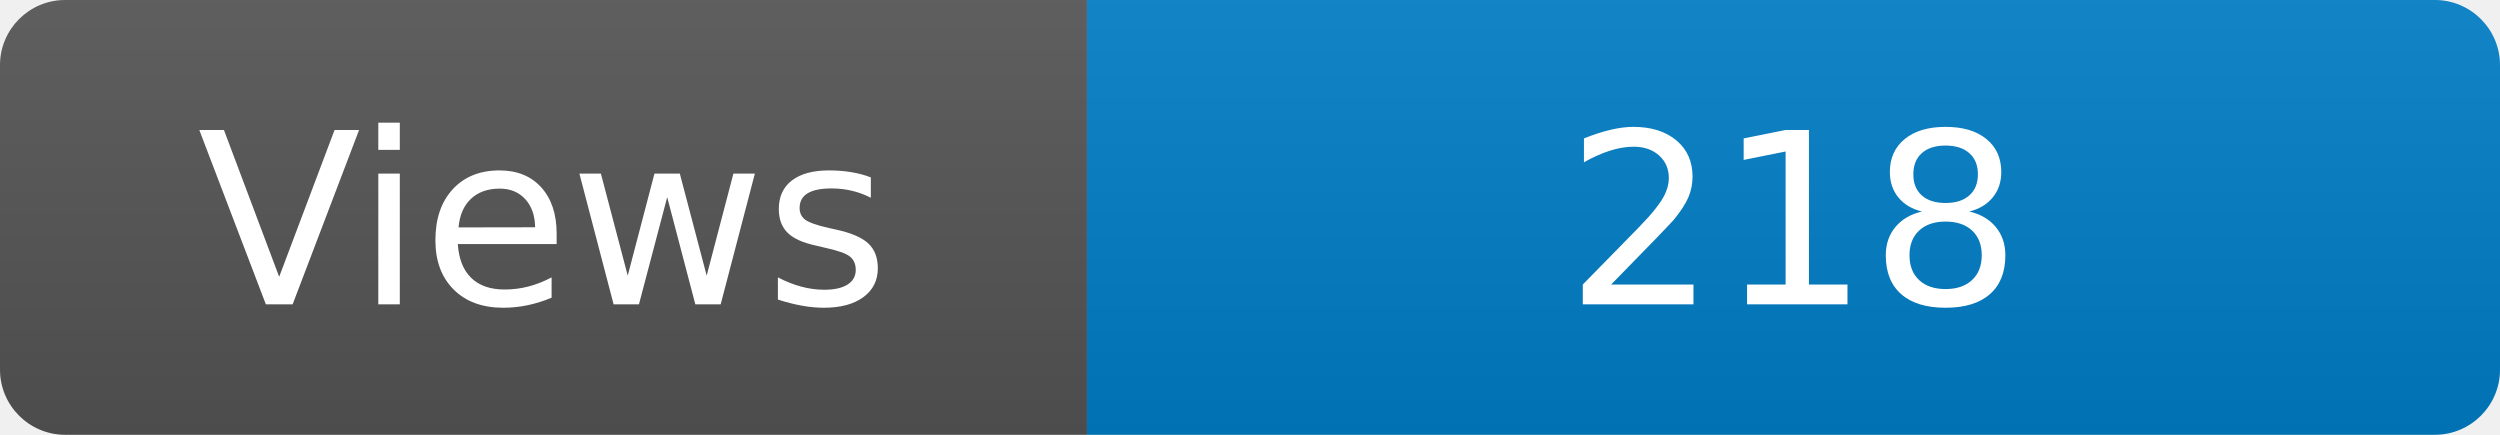
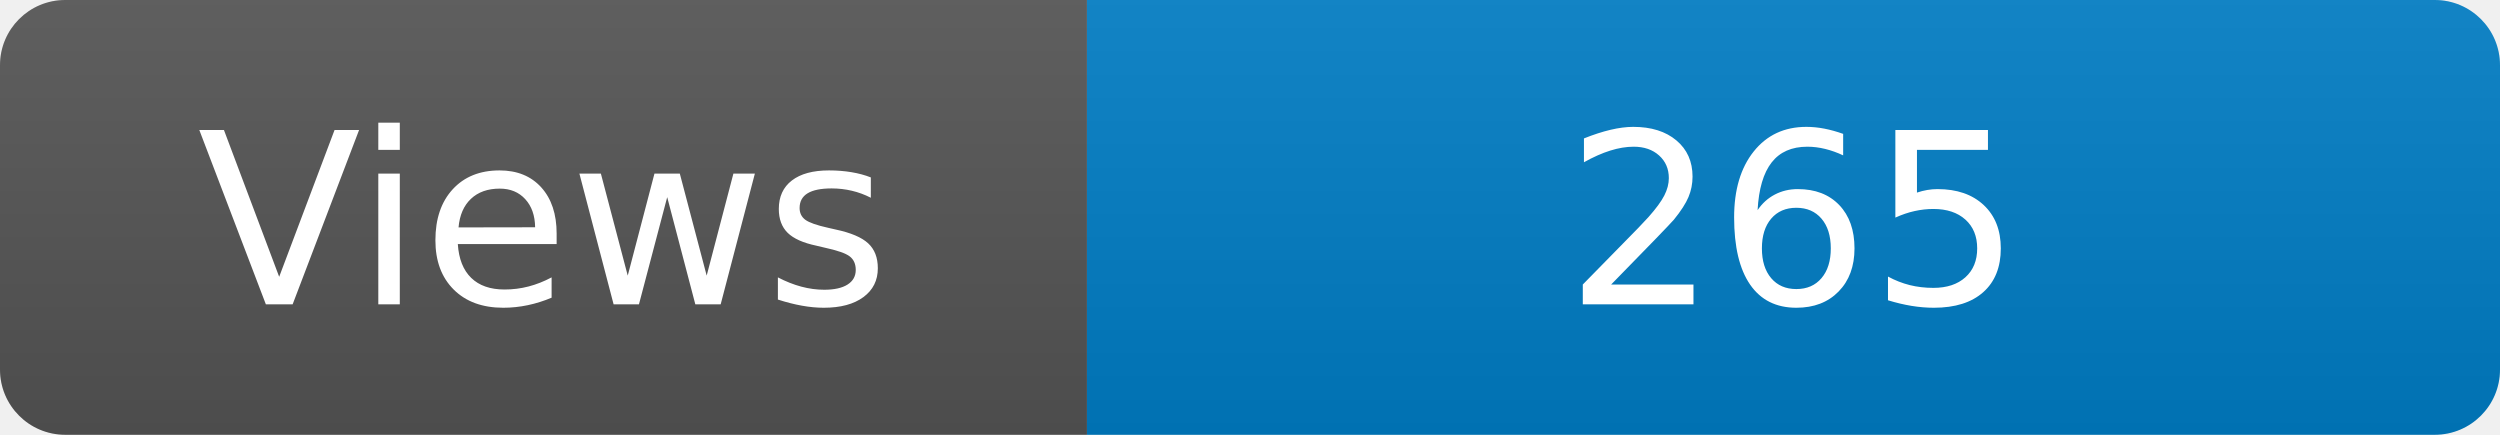
<svg xmlns="http://www.w3.org/2000/svg" width="115" height="20" role="img" aria-label="Maintained?: yes">
  <linearGradient id="s" x2="0" y2="100%">
    <stop offset="0" stop-color="#bbb" stop-opacity=".1" />
    <stop offset="1" stop-opacity=".1" />
  </linearGradient>
  <clipPath id="r">
    <rect width="115" height="20" rx="3" fill="#fff" />
  </clipPath>
  <g clip-path="url(#r)">
    <rect width="50" height="20" fill="#555" />
    <rect x="50" width="160" height="20" fill="#007ec6" />
    <rect width="115" height="20" fill="url(#s)" />
  </g>
  <g fill="#fff" text-anchor="middle" font-family="Verdana,Geneva,DejaVu Sans,sans-serif" font-size="110">
    <text x="250" y="140" transform="scale(.1)" fill="#fff">Views</text>
-     <text x="825" y="140" transform="scale(.1)" fill="#fff">218</text>
+     <text x="825" y="140" transform="scale(.1)" fill="#fff">265</text>
  </g>
</svg>
